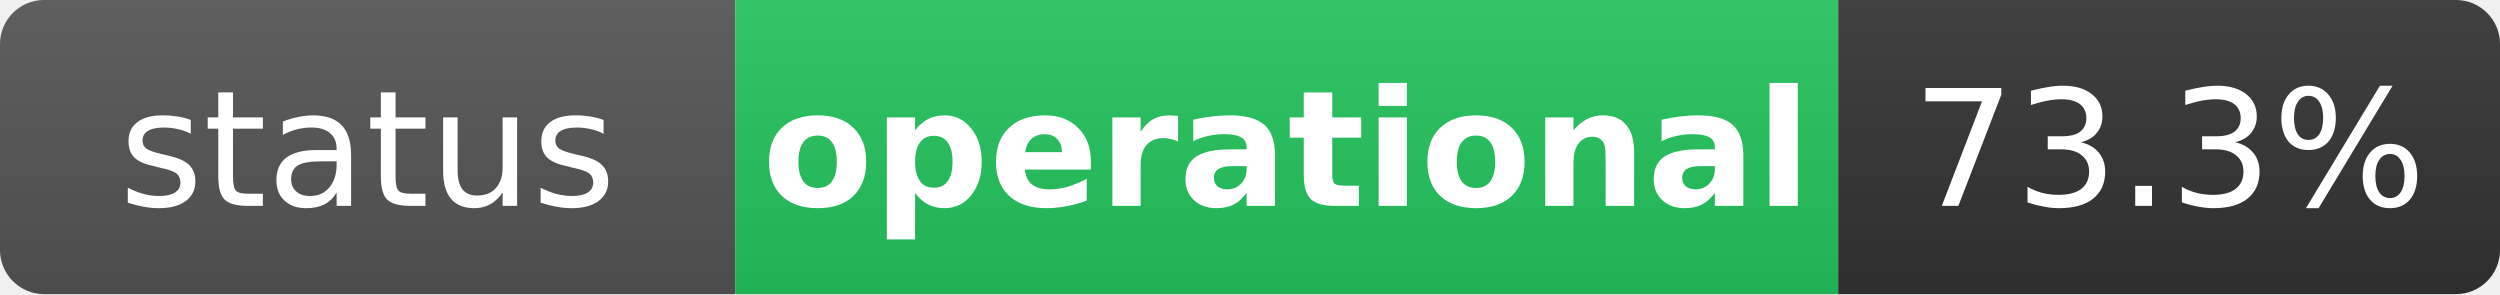
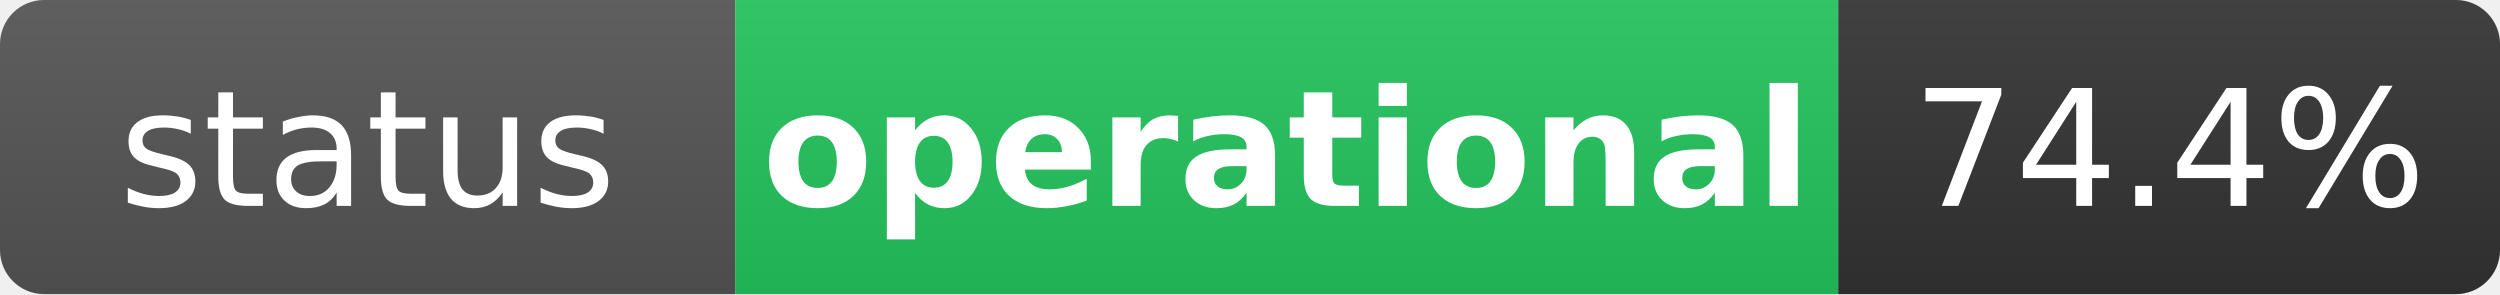
<svg xmlns="http://www.w3.org/2000/svg" width="170" height="20" role="img" aria-label="status: operational">
  <linearGradient id="s" x2="0" y2="100%">
    <stop offset="0" stop-color="#bbb" stop-opacity=".1" />
    <stop offset="1" stop-opacity=".1" />
  </linearGradient>
  <clipPath id="r">
    <rect width="170" height="20" rx="3" fill="#fff" />
  </clipPath>
  <g clip-path="url(#r)">
    <rect width="50" height="20" fill="#555" />
    <rect x="50" width="75" height="20" fill="#22c55e" />
    <rect x="125" width="45" height="20" fill="#333" />
    <rect width="170" height="20" fill="url(#s)" />
  </g>
  <g fill="#fff" text-anchor="middle" font-family="Verdana,Geneva,DejaVu Sans,sans-serif" text-rendering="geometricPrecision" font-size="11">
    <text x="25" y="14" fill="#fff">status</text>
    <text x="87.5" y="14" fill="#fff" font-weight="bold">operational</text>
-     <text x="147.5" y="14" fill="#fff">73.3%</text>
+     <text x="147.5" y="14" fill="#fff">74.4%</text>
  </g>
</svg>
